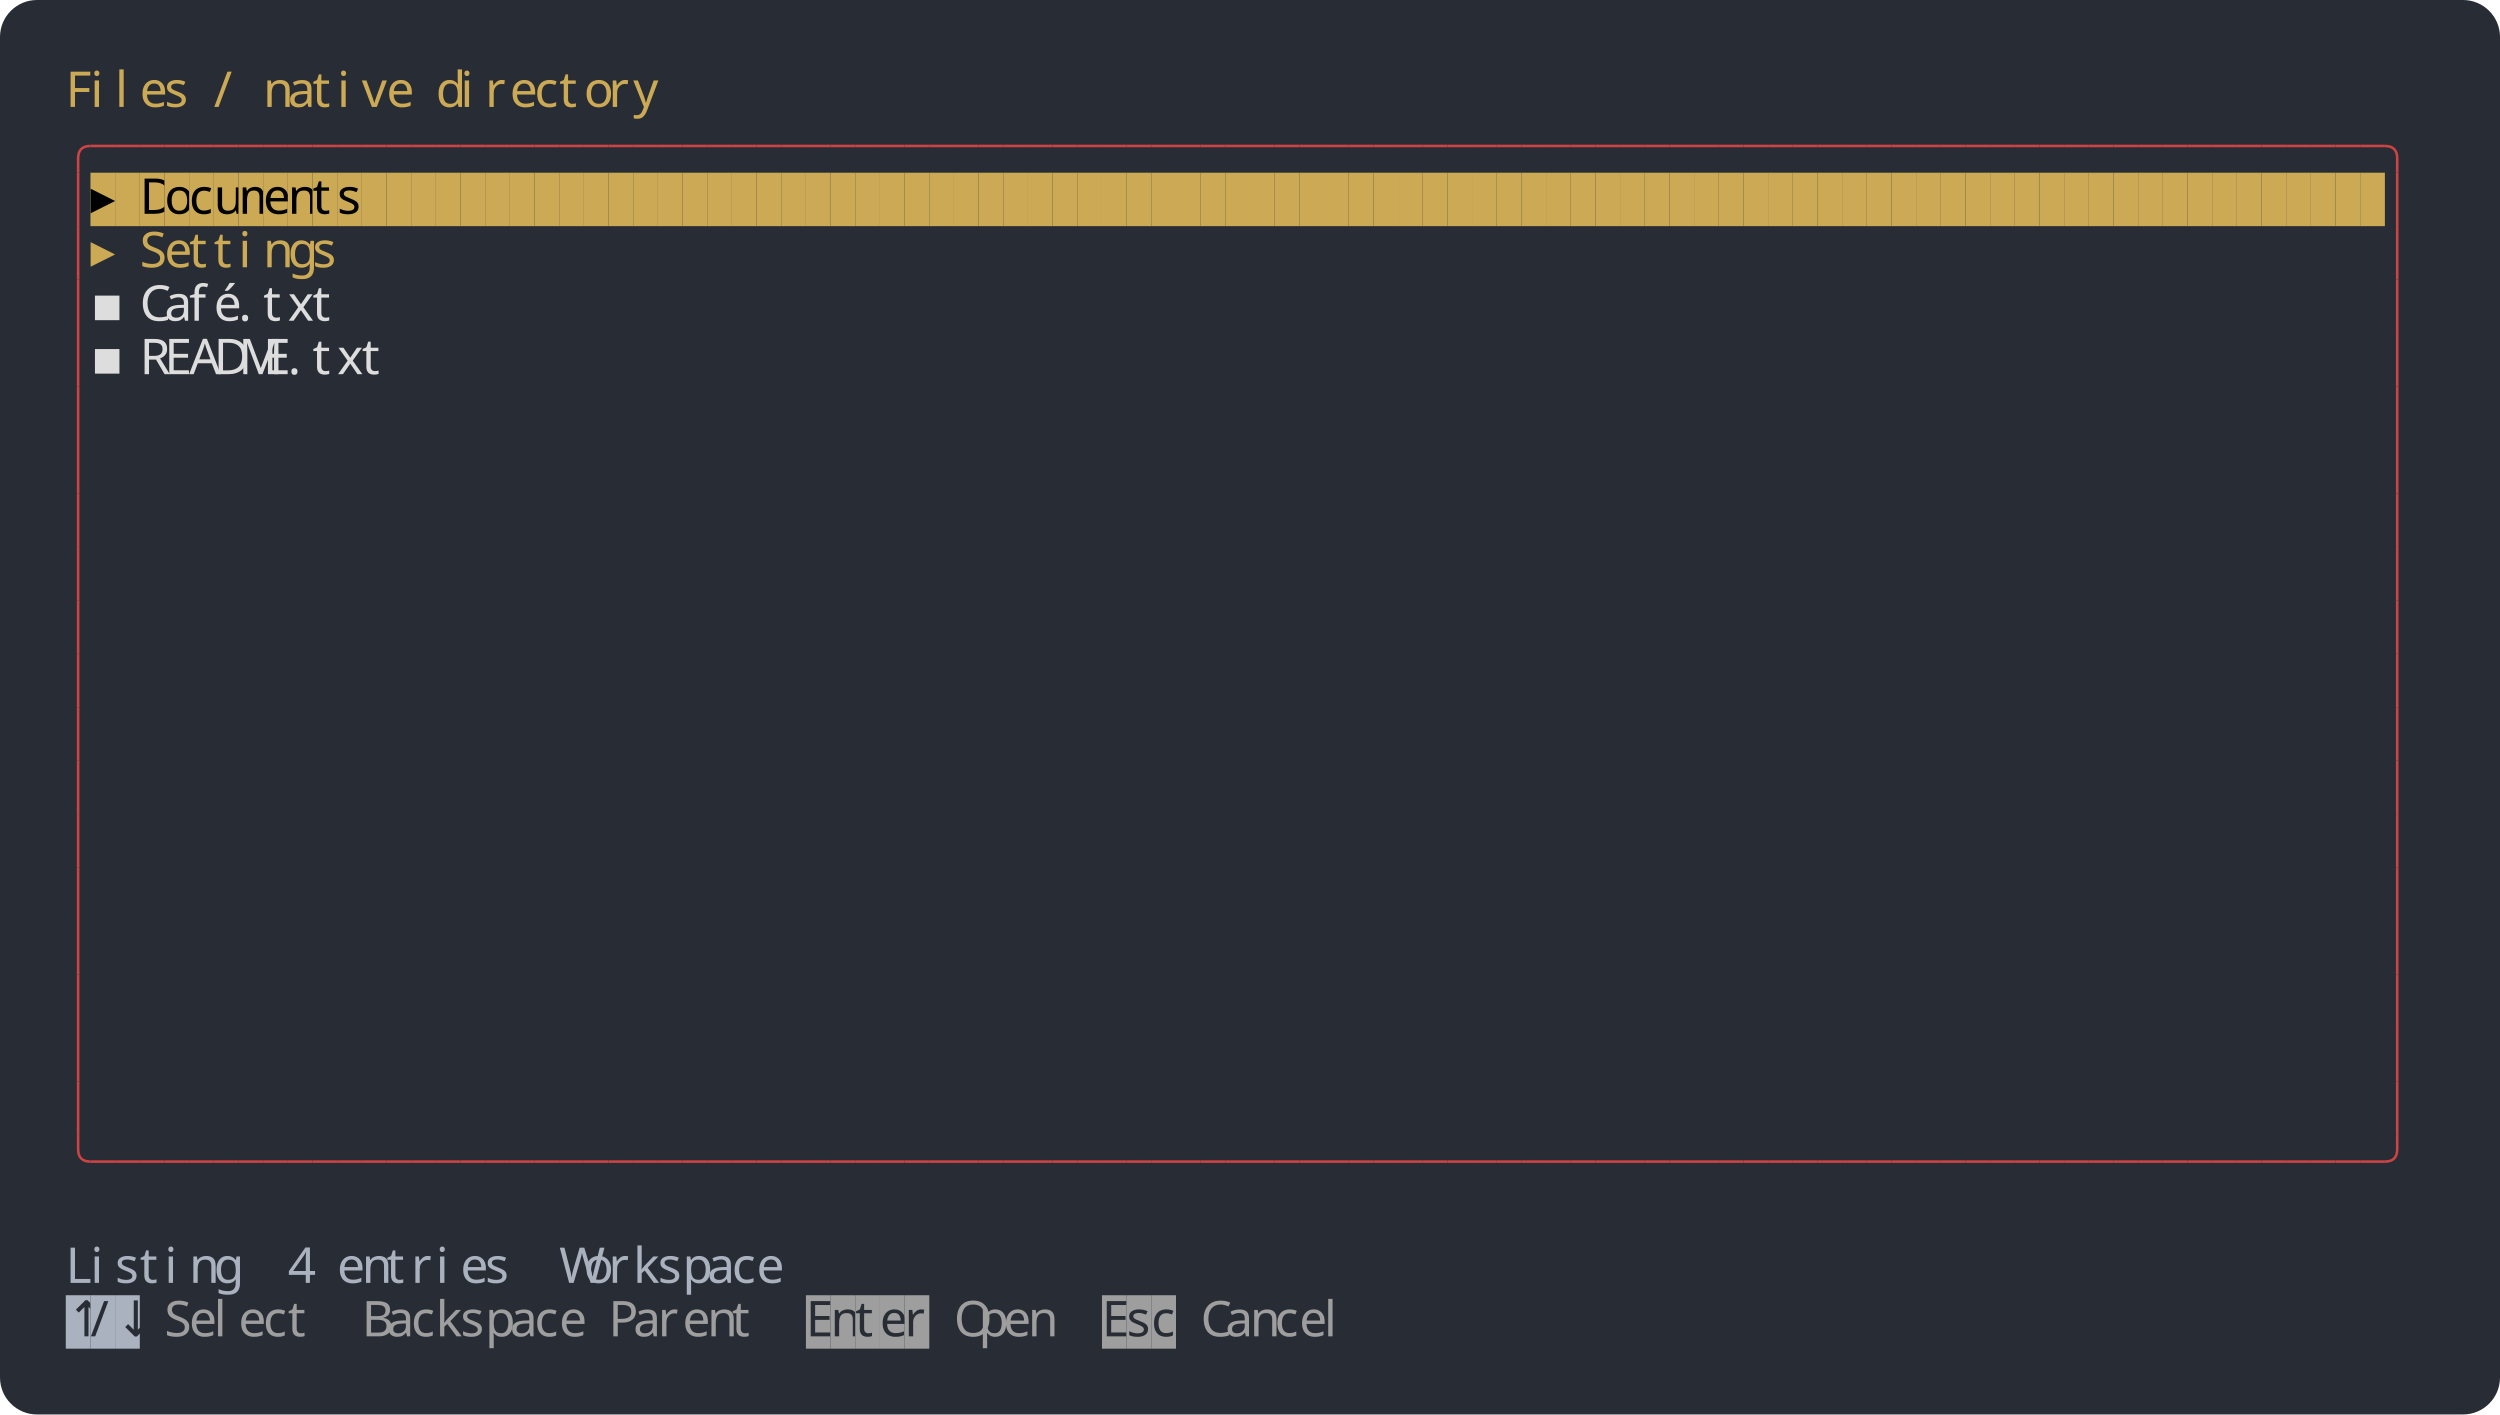
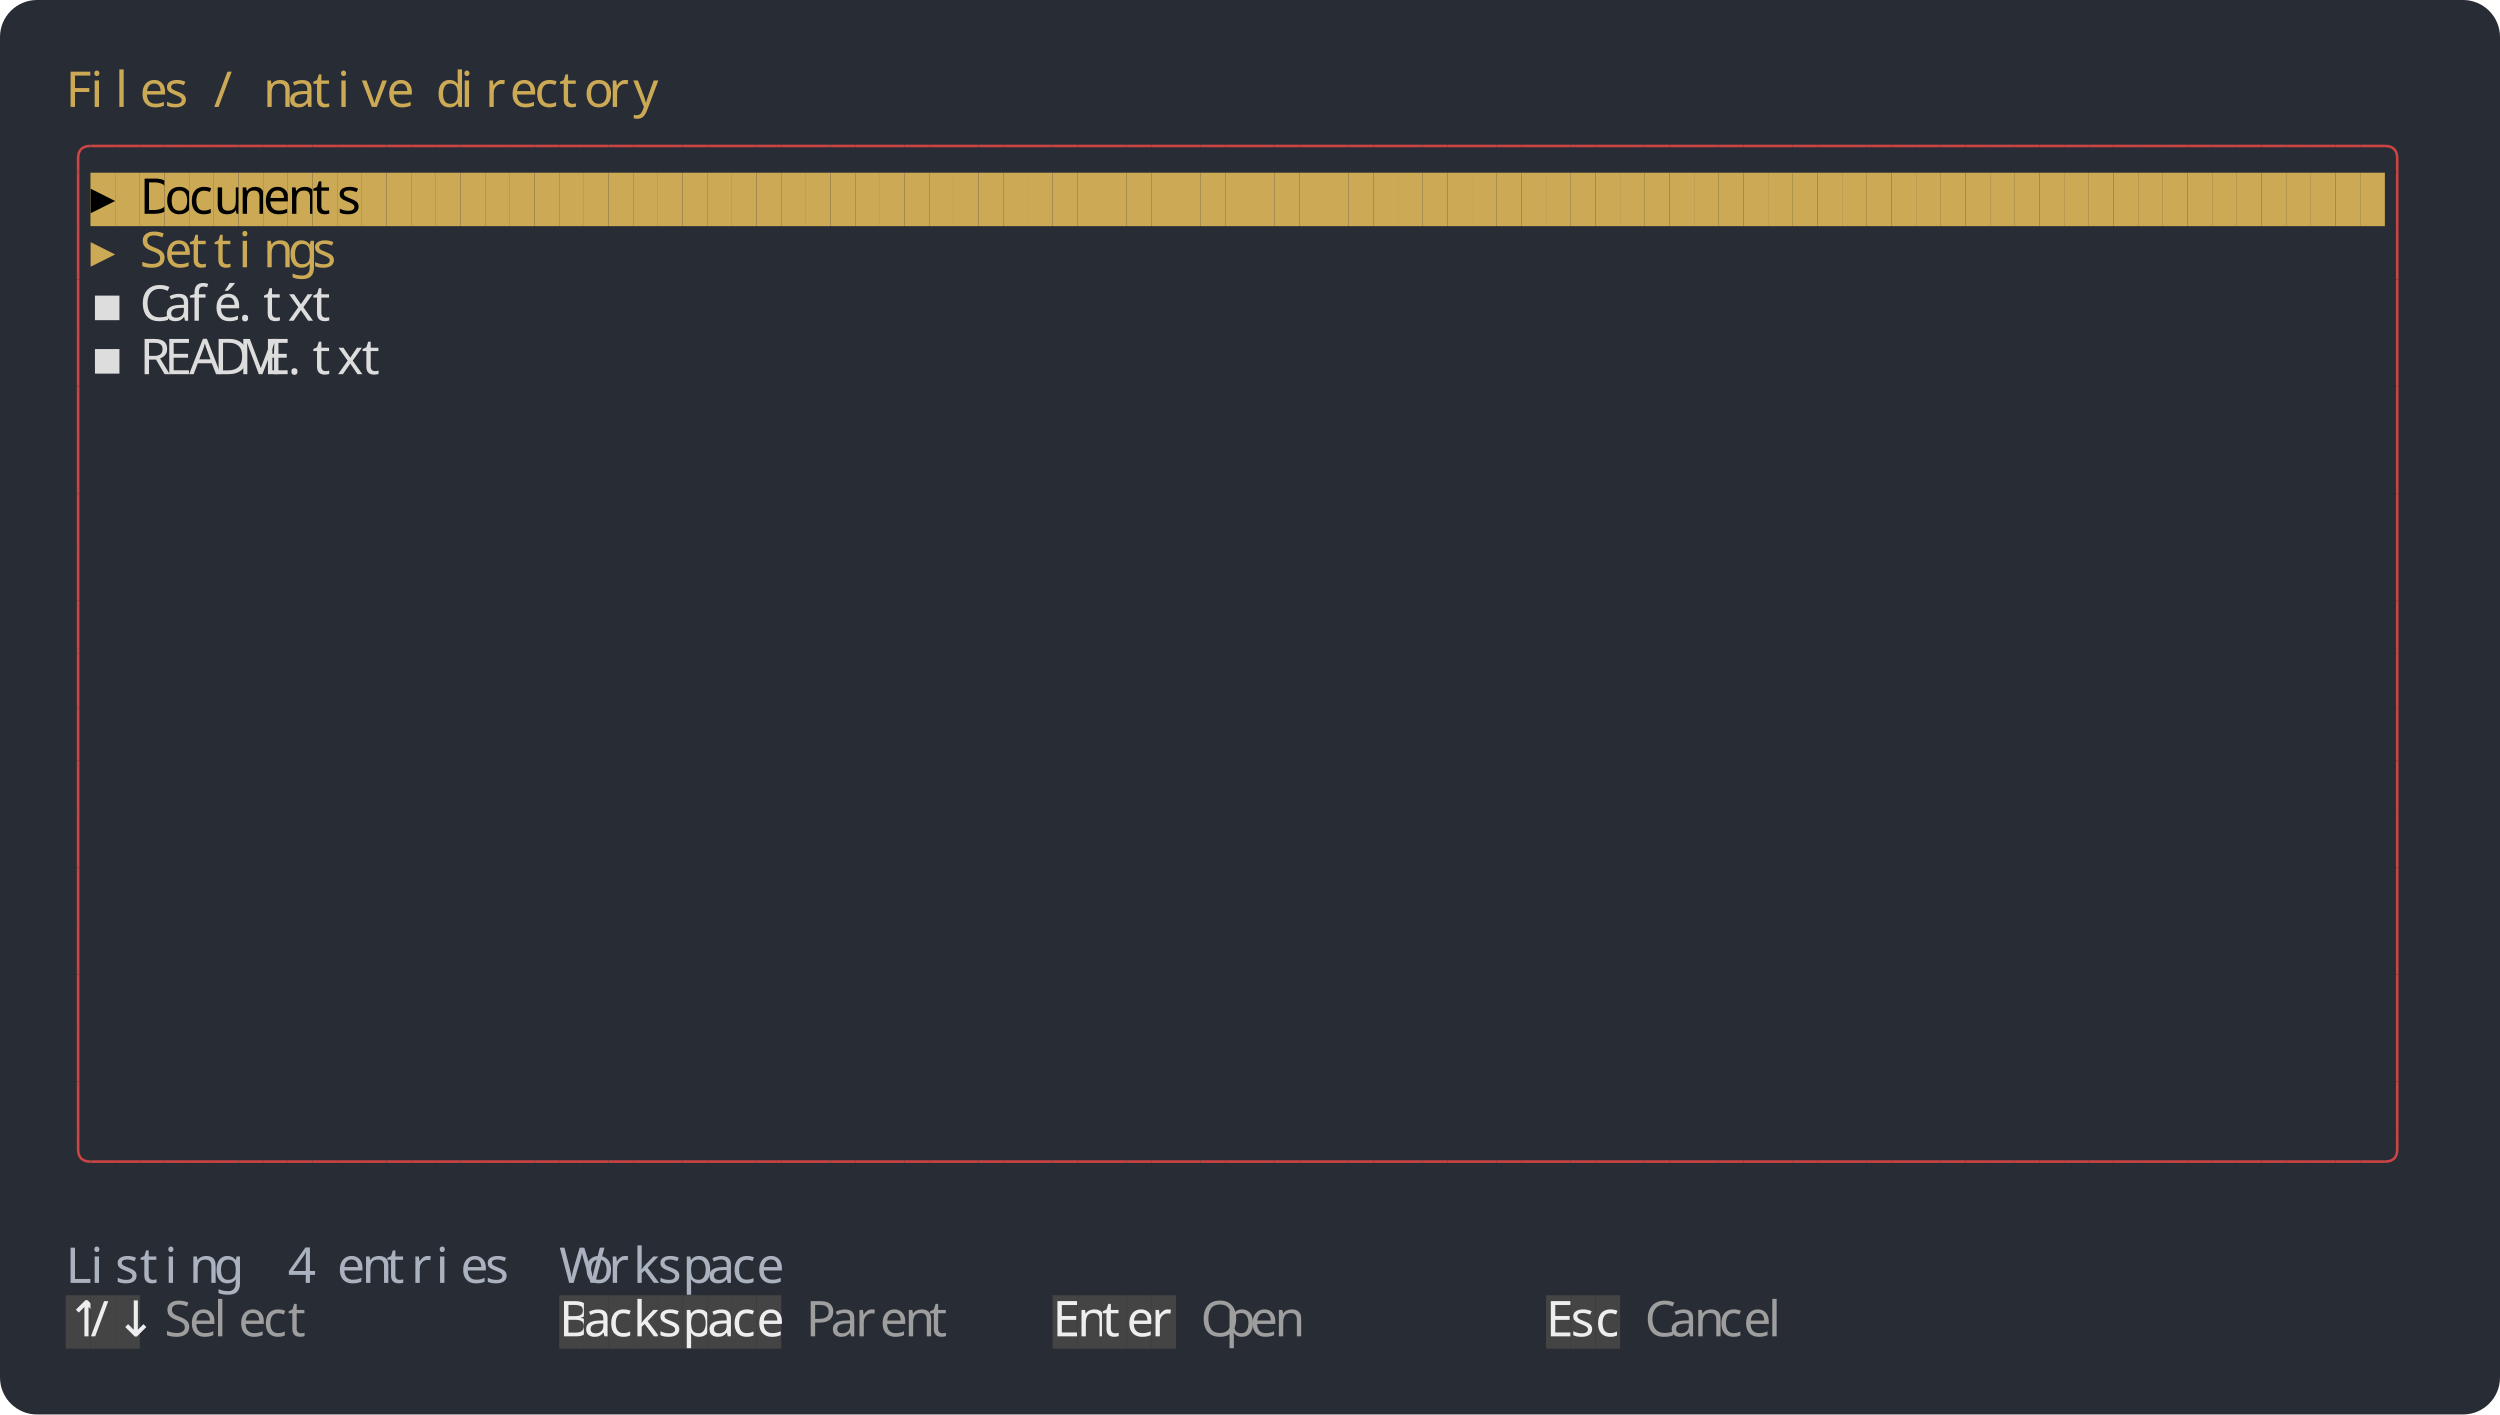
<svg xmlns="http://www.w3.org/2000/svg" width="1216" height="688" viewBox="0 0 1216 688">
  <rect width="1216" height="688" rx="18" fill="#282c34" />
  <g font-family="Agave" font-size="24">
    <text x="32" y="52" fill="#ccaa55">F</text>
    <text x="44" y="52" fill="#ccaa55">i</text>
    <text x="56" y="52" fill="#ccaa55">l</text>
    <text x="68" y="52" fill="#ccaa55">e</text>
    <text x="80" y="52" fill="#ccaa55">s</text>
    <text x="104" y="52" fill="#ccaa55">/</text>
    <text x="128" y="52" fill="#ccaa55">n</text>
    <text x="140" y="52" fill="#ccaa55">a</text>
    <text x="152" y="52" fill="#ccaa55">t</text>
    <text x="164" y="52" fill="#ccaa55">i</text>
    <text x="176" y="52" fill="#ccaa55">v</text>
    <text x="188" y="52" fill="#ccaa55">e</text>
    <text x="212" y="52" fill="#ccaa55">d</text>
    <text x="224" y="52" fill="#ccaa55">i</text>
    <text x="236" y="52" fill="#ccaa55">r</text>
    <text x="248" y="52" fill="#ccaa55">e</text>
    <text x="260" y="52" fill="#ccaa55">c</text>
    <text x="272" y="52" fill="#ccaa55">t</text>
    <text x="284" y="52" fill="#ccaa55">o</text>
    <text x="296" y="52" fill="#ccaa55">r</text>
    <text x="308" y="52" fill="#ccaa55">y</text>
    <path fill="none" stroke="#cc4444" stroke-width="1.25" d="M 38 84 v -7 q 0 -6 6 -6" />
    <path fill="none" stroke="#cc4444" stroke-width="1.25" d="M 44 71 h 12" />
    <path fill="none" stroke="#cc4444" stroke-width="1.25" d="M 56 71 h 12" />
    <path fill="none" stroke="#cc4444" stroke-width="1.25" d="M 68 71 h 12" />
    <path fill="none" stroke="#cc4444" stroke-width="1.25" d="M 80 71 h 12" />
    <path fill="none" stroke="#cc4444" stroke-width="1.25" d="M 92 71 h 12" />
    <path fill="none" stroke="#cc4444" stroke-width="1.25" d="M 104 71 h 12" />
    <path fill="none" stroke="#cc4444" stroke-width="1.25" d="M 116 71 h 12" />
    <path fill="none" stroke="#cc4444" stroke-width="1.25" d="M 128 71 h 12" />
    <path fill="none" stroke="#cc4444" stroke-width="1.25" d="M 140 71 h 12" />
    <path fill="none" stroke="#cc4444" stroke-width="1.25" d="M 152 71 h 12" />
    <path fill="none" stroke="#cc4444" stroke-width="1.25" d="M 164 71 h 12" />
    <path fill="none" stroke="#cc4444" stroke-width="1.25" d="M 176 71 h 12" />
    <path fill="none" stroke="#cc4444" stroke-width="1.25" d="M 188 71 h 12" />
    <path fill="none" stroke="#cc4444" stroke-width="1.25" d="M 200 71 h 12" />
    <path fill="none" stroke="#cc4444" stroke-width="1.25" d="M 212 71 h 12" />
    <path fill="none" stroke="#cc4444" stroke-width="1.25" d="M 224 71 h 12" />
    <path fill="none" stroke="#cc4444" stroke-width="1.25" d="M 236 71 h 12" />
    <path fill="none" stroke="#cc4444" stroke-width="1.25" d="M 248 71 h 12" />
    <path fill="none" stroke="#cc4444" stroke-width="1.25" d="M 260 71 h 12" />
    <path fill="none" stroke="#cc4444" stroke-width="1.25" d="M 272 71 h 12" />
    <path fill="none" stroke="#cc4444" stroke-width="1.25" d="M 284 71 h 12" />
    <path fill="none" stroke="#cc4444" stroke-width="1.25" d="M 296 71 h 12" />
    <path fill="none" stroke="#cc4444" stroke-width="1.25" d="M 308 71 h 12" />
    <path fill="none" stroke="#cc4444" stroke-width="1.25" d="M 320 71 h 12" />
    <path fill="none" stroke="#cc4444" stroke-width="1.25" d="M 332 71 h 12" />
    <path fill="none" stroke="#cc4444" stroke-width="1.25" d="M 344 71 h 12" />
    <path fill="none" stroke="#cc4444" stroke-width="1.25" d="M 356 71 h 12" />
    <path fill="none" stroke="#cc4444" stroke-width="1.25" d="M 368 71 h 12" />
    <path fill="none" stroke="#cc4444" stroke-width="1.25" d="M 380 71 h 12" />
    <path fill="none" stroke="#cc4444" stroke-width="1.25" d="M 392 71 h 12" />
    <path fill="none" stroke="#cc4444" stroke-width="1.25" d="M 404 71 h 12" />
    <path fill="none" stroke="#cc4444" stroke-width="1.25" d="M 416 71 h 12" />
    <path fill="none" stroke="#cc4444" stroke-width="1.25" d="M 428 71 h 12" />
    <path fill="none" stroke="#cc4444" stroke-width="1.25" d="M 440 71 h 12" />
    <path fill="none" stroke="#cc4444" stroke-width="1.25" d="M 452 71 h 12" />
    <path fill="none" stroke="#cc4444" stroke-width="1.25" d="M 464 71 h 12" />
    <path fill="none" stroke="#cc4444" stroke-width="1.25" d="M 476 71 h 12" />
    <path fill="none" stroke="#cc4444" stroke-width="1.25" d="M 488 71 h 12" />
    <path fill="none" stroke="#cc4444" stroke-width="1.25" d="M 500 71 h 12" />
    <path fill="none" stroke="#cc4444" stroke-width="1.25" d="M 512 71 h 12" />
    <path fill="none" stroke="#cc4444" stroke-width="1.25" d="M 524 71 h 12" />
    <path fill="none" stroke="#cc4444" stroke-width="1.25" d="M 536 71 h 12" />
    <path fill="none" stroke="#cc4444" stroke-width="1.25" d="M 548 71 h 12" />
    <path fill="none" stroke="#cc4444" stroke-width="1.25" d="M 560 71 h 12" />
    <path fill="none" stroke="#cc4444" stroke-width="1.25" d="M 572 71 h 12" />
    <path fill="none" stroke="#cc4444" stroke-width="1.25" d="M 584 71 h 12" />
    <path fill="none" stroke="#cc4444" stroke-width="1.25" d="M 596 71 h 12" />
    <path fill="none" stroke="#cc4444" stroke-width="1.25" d="M 608 71 h 12" />
    <path fill="none" stroke="#cc4444" stroke-width="1.25" d="M 620 71 h 12" />
    <path fill="none" stroke="#cc4444" stroke-width="1.25" d="M 632 71 h 12" />
    <path fill="none" stroke="#cc4444" stroke-width="1.25" d="M 644 71 h 12" />
    <path fill="none" stroke="#cc4444" stroke-width="1.25" d="M 656 71 h 12" />
    <path fill="none" stroke="#cc4444" stroke-width="1.25" d="M 668 71 h 12" />
    <path fill="none" stroke="#cc4444" stroke-width="1.25" d="M 680 71 h 12" />
    <path fill="none" stroke="#cc4444" stroke-width="1.25" d="M 692 71 h 12" />
    <path fill="none" stroke="#cc4444" stroke-width="1.25" d="M 704 71 h 12" />
    <path fill="none" stroke="#cc4444" stroke-width="1.25" d="M 716 71 h 12" />
    <path fill="none" stroke="#cc4444" stroke-width="1.25" d="M 728 71 h 12" />
    <path fill="none" stroke="#cc4444" stroke-width="1.25" d="M 740 71 h 12" />
    <path fill="none" stroke="#cc4444" stroke-width="1.25" d="M 752 71 h 12" />
    <path fill="none" stroke="#cc4444" stroke-width="1.25" d="M 764 71 h 12" />
    <path fill="none" stroke="#cc4444" stroke-width="1.25" d="M 776 71 h 12" />
    <path fill="none" stroke="#cc4444" stroke-width="1.25" d="M 788 71 h 12" />
    <path fill="none" stroke="#cc4444" stroke-width="1.25" d="M 800 71 h 12" />
    <path fill="none" stroke="#cc4444" stroke-width="1.25" d="M 812 71 h 12" />
    <path fill="none" stroke="#cc4444" stroke-width="1.25" d="M 824 71 h 12" />
    <path fill="none" stroke="#cc4444" stroke-width="1.25" d="M 836 71 h 12" />
    <path fill="none" stroke="#cc4444" stroke-width="1.25" d="M 848 71 h 12" />
    <path fill="none" stroke="#cc4444" stroke-width="1.25" d="M 860 71 h 12" />
    <path fill="none" stroke="#cc4444" stroke-width="1.25" d="M 872 71 h 12" />
    <path fill="none" stroke="#cc4444" stroke-width="1.25" d="M 884 71 h 12" />
    <path fill="none" stroke="#cc4444" stroke-width="1.25" d="M 896 71 h 12" />
    <path fill="none" stroke="#cc4444" stroke-width="1.25" d="M 908 71 h 12" />
    <path fill="none" stroke="#cc4444" stroke-width="1.25" d="M 920 71 h 12" />
    <path fill="none" stroke="#cc4444" stroke-width="1.25" d="M 932 71 h 12" />
    <path fill="none" stroke="#cc4444" stroke-width="1.25" d="M 944 71 h 12" />
    <path fill="none" stroke="#cc4444" stroke-width="1.25" d="M 956 71 h 12" />
    <path fill="none" stroke="#cc4444" stroke-width="1.25" d="M 968 71 h 12" />
    <path fill="none" stroke="#cc4444" stroke-width="1.25" d="M 980 71 h 12" />
    <path fill="none" stroke="#cc4444" stroke-width="1.25" d="M 992 71 h 12" />
    <path fill="none" stroke="#cc4444" stroke-width="1.25" d="M 1004 71 h 12" />
    <path fill="none" stroke="#cc4444" stroke-width="1.25" d="M 1016 71 h 12" />
    <path fill="none" stroke="#cc4444" stroke-width="1.25" d="M 1028 71 h 12" />
    <path fill="none" stroke="#cc4444" stroke-width="1.25" d="M 1040 71 h 12" />
    <path fill="none" stroke="#cc4444" stroke-width="1.25" d="M 1052 71 h 12" />
    <path fill="none" stroke="#cc4444" stroke-width="1.25" d="M 1064 71 h 12" />
    <path fill="none" stroke="#cc4444" stroke-width="1.25" d="M 1076 71 h 12" />
    <path fill="none" stroke="#cc4444" stroke-width="1.25" d="M 1088 71 h 12" />
    <path fill="none" stroke="#cc4444" stroke-width="1.25" d="M 1100 71 h 12" />
    <path fill="none" stroke="#cc4444" stroke-width="1.25" d="M 1112 71 h 12" />
    <path fill="none" stroke="#cc4444" stroke-width="1.25" d="M 1124 71 h 12" />
    <path fill="none" stroke="#cc4444" stroke-width="1.25" d="M 1136 71 h 12" />
    <path fill="none" stroke="#cc4444" stroke-width="1.25" d="M 1148 71 h 12" />
    <path fill="none" stroke="#cc4444" stroke-width="1.25" d="M 1160 71 q 6 0 6 6 v 7" />
    <path fill="none" stroke="#cc4444" stroke-width="1.25" d="M 38 84 v 26" />
    <rect x="44" y="84" width="12" height="26" fill="#ccaa55" />
    <text x="44" y="104" fill="#000000">▸</text>
    <rect x="56" y="84" width="12" height="26" fill="#ccaa55" />
    <rect x="68" y="84" width="12" height="26" fill="#ccaa55" />
    <text x="68" y="104" fill="#000000">D</text>
    <rect x="80" y="84" width="12" height="26" fill="#ccaa55" />
    <text x="80" y="104" fill="#000000">o</text>
    <rect x="92" y="84" width="12" height="26" fill="#ccaa55" />
    <text x="92" y="104" fill="#000000">c</text>
    <rect x="104" y="84" width="12" height="26" fill="#ccaa55" />
    <text x="104" y="104" fill="#000000">u</text>
    <rect x="116" y="84" width="12" height="26" fill="#ccaa55" />
    <text x="116" y="104" fill="#000000">m</text>
    <rect x="128" y="84" width="12" height="26" fill="#ccaa55" />
    <text x="128" y="104" fill="#000000">e</text>
    <rect x="140" y="84" width="12" height="26" fill="#ccaa55" />
    <text x="140" y="104" fill="#000000">n</text>
    <rect x="152" y="84" width="12" height="26" fill="#ccaa55" />
    <text x="152" y="104" fill="#000000">t</text>
    <rect x="164" y="84" width="12" height="26" fill="#ccaa55" />
    <text x="164" y="104" fill="#000000">s</text>
    <rect x="176" y="84" width="12" height="26" fill="#ccaa55" />
    <rect x="188" y="84" width="12" height="26" fill="#ccaa55" />
    <rect x="200" y="84" width="12" height="26" fill="#ccaa55" />
    <rect x="212" y="84" width="12" height="26" fill="#ccaa55" />
    <rect x="224" y="84" width="12" height="26" fill="#ccaa55" />
    <rect x="236" y="84" width="12" height="26" fill="#ccaa55" />
    <rect x="248" y="84" width="12" height="26" fill="#ccaa55" />
    <rect x="260" y="84" width="12" height="26" fill="#ccaa55" />
    <rect x="272" y="84" width="12" height="26" fill="#ccaa55" />
    <rect x="284" y="84" width="12" height="26" fill="#ccaa55" />
    <rect x="296" y="84" width="12" height="26" fill="#ccaa55" />
    <rect x="308" y="84" width="12" height="26" fill="#ccaa55" />
    <rect x="320" y="84" width="12" height="26" fill="#ccaa55" />
    <rect x="332" y="84" width="12" height="26" fill="#ccaa55" />
    <rect x="344" y="84" width="12" height="26" fill="#ccaa55" />
    <rect x="356" y="84" width="12" height="26" fill="#ccaa55" />
    <rect x="368" y="84" width="12" height="26" fill="#ccaa55" />
    <rect x="380" y="84" width="12" height="26" fill="#ccaa55" />
    <rect x="392" y="84" width="12" height="26" fill="#ccaa55" />
    <rect x="404" y="84" width="12" height="26" fill="#ccaa55" />
    <rect x="416" y="84" width="12" height="26" fill="#ccaa55" />
    <rect x="428" y="84" width="12" height="26" fill="#ccaa55" />
    <rect x="440" y="84" width="12" height="26" fill="#ccaa55" />
    <rect x="452" y="84" width="12" height="26" fill="#ccaa55" />
    <rect x="464" y="84" width="12" height="26" fill="#ccaa55" />
    <rect x="476" y="84" width="12" height="26" fill="#ccaa55" />
    <rect x="488" y="84" width="12" height="26" fill="#ccaa55" />
    <rect x="500" y="84" width="12" height="26" fill="#ccaa55" />
    <rect x="512" y="84" width="12" height="26" fill="#ccaa55" />
    <rect x="524" y="84" width="12" height="26" fill="#ccaa55" />
    <rect x="536" y="84" width="12" height="26" fill="#ccaa55" />
    <rect x="548" y="84" width="12" height="26" fill="#ccaa55" />
    <rect x="560" y="84" width="12" height="26" fill="#ccaa55" />
    <rect x="572" y="84" width="12" height="26" fill="#ccaa55" />
    <rect x="584" y="84" width="12" height="26" fill="#ccaa55" />
    <rect x="596" y="84" width="12" height="26" fill="#ccaa55" />
    <rect x="608" y="84" width="12" height="26" fill="#ccaa55" />
    <rect x="620" y="84" width="12" height="26" fill="#ccaa55" />
    <rect x="632" y="84" width="12" height="26" fill="#ccaa55" />
    <rect x="644" y="84" width="12" height="26" fill="#ccaa55" />
    <rect x="656" y="84" width="12" height="26" fill="#ccaa55" />
    <rect x="668" y="84" width="12" height="26" fill="#ccaa55" />
    <rect x="680" y="84" width="12" height="26" fill="#ccaa55" />
    <rect x="692" y="84" width="12" height="26" fill="#ccaa55" />
    <rect x="704" y="84" width="12" height="26" fill="#ccaa55" />
    <rect x="716" y="84" width="12" height="26" fill="#ccaa55" />
    <rect x="728" y="84" width="12" height="26" fill="#ccaa55" />
    <rect x="740" y="84" width="12" height="26" fill="#ccaa55" />
    <rect x="752" y="84" width="12" height="26" fill="#ccaa55" />
    <rect x="764" y="84" width="12" height="26" fill="#ccaa55" />
    <rect x="776" y="84" width="12" height="26" fill="#ccaa55" />
    <rect x="788" y="84" width="12" height="26" fill="#ccaa55" />
    <rect x="800" y="84" width="12" height="26" fill="#ccaa55" />
    <rect x="812" y="84" width="12" height="26" fill="#ccaa55" />
    <rect x="824" y="84" width="12" height="26" fill="#ccaa55" />
    <rect x="836" y="84" width="12" height="26" fill="#ccaa55" />
    <rect x="848" y="84" width="12" height="26" fill="#ccaa55" />
    <rect x="860" y="84" width="12" height="26" fill="#ccaa55" />
    <rect x="872" y="84" width="12" height="26" fill="#ccaa55" />
    <rect x="884" y="84" width="12" height="26" fill="#ccaa55" />
    <rect x="896" y="84" width="12" height="26" fill="#ccaa55" />
    <rect x="908" y="84" width="12" height="26" fill="#ccaa55" />
    <rect x="920" y="84" width="12" height="26" fill="#ccaa55" />
    <rect x="932" y="84" width="12" height="26" fill="#ccaa55" />
    <rect x="944" y="84" width="12" height="26" fill="#ccaa55" />
    <rect x="956" y="84" width="12" height="26" fill="#ccaa55" />
    <rect x="968" y="84" width="12" height="26" fill="#ccaa55" />
    <rect x="980" y="84" width="12" height="26" fill="#ccaa55" />
    <rect x="992" y="84" width="12" height="26" fill="#ccaa55" />
    <rect x="1004" y="84" width="12" height="26" fill="#ccaa55" />
    <rect x="1016" y="84" width="12" height="26" fill="#ccaa55" />
    <rect x="1028" y="84" width="12" height="26" fill="#ccaa55" />
    <rect x="1040" y="84" width="12" height="26" fill="#ccaa55" />
    <rect x="1052" y="84" width="12" height="26" fill="#ccaa55" />
    <rect x="1064" y="84" width="12" height="26" fill="#ccaa55" />
    <rect x="1076" y="84" width="12" height="26" fill="#ccaa55" />
    <rect x="1088" y="84" width="12" height="26" fill="#ccaa55" />
    <rect x="1100" y="84" width="12" height="26" fill="#ccaa55" />
    <rect x="1112" y="84" width="12" height="26" fill="#ccaa55" />
    <rect x="1124" y="84" width="12" height="26" fill="#ccaa55" />
    <rect x="1136" y="84" width="12" height="26" fill="#ccaa55" />
    <rect x="1148" y="84" width="12" height="26" fill="#ccaa55" />
    <path fill="none" stroke="#cc4444" stroke-width="1.25" d="M 1166 84 v 26" />
    <path fill="none" stroke="#cc4444" stroke-width="1.25" d="M 38 110 v 26" />
    <text x="44" y="130" fill="#ccaa55">▸</text>
    <text x="68" y="130" fill="#ccaa55">S</text>
    <text x="80" y="130" fill="#ccaa55">e</text>
    <text x="92" y="130" fill="#ccaa55">t</text>
    <text x="104" y="130" fill="#ccaa55">t</text>
    <text x="116" y="130" fill="#ccaa55">i</text>
    <text x="128" y="130" fill="#ccaa55">n</text>
    <text x="140" y="130" fill="#ccaa55">g</text>
    <text x="152" y="130" fill="#ccaa55">s</text>
    <path fill="none" stroke="#cc4444" stroke-width="1.25" d="M 1166 110 v 26" />
    <path fill="none" stroke="#cc4444" stroke-width="1.25" d="M 38 136 v 26" />
    <text x="44" y="156" fill="#dddddd">▪</text>
    <text x="68" y="156" fill="#dddddd">C</text>
    <text x="80" y="156" fill="#dddddd">a</text>
    <text x="92" y="156" fill="#dddddd">f</text>
    <text x="104" y="156" fill="#dddddd">é</text>
    <text x="116" y="156" fill="#dddddd">.</text>
    <text x="128" y="156" fill="#dddddd">t</text>
    <text x="140" y="156" fill="#dddddd">x</text>
    <text x="152" y="156" fill="#dddddd">t</text>
    <path fill="none" stroke="#cc4444" stroke-width="1.25" d="M 1166 136 v 26" />
    <path fill="none" stroke="#cc4444" stroke-width="1.25" d="M 38 162 v 26" />
    <text x="44" y="182" fill="#dddddd">▪</text>
    <text x="68" y="182" fill="#dddddd">R</text>
    <text x="80" y="182" fill="#dddddd">E</text>
    <text x="92" y="182" fill="#dddddd">A</text>
    <text x="104" y="182" fill="#dddddd">D</text>
    <text x="116" y="182" fill="#dddddd">M</text>
    <text x="128" y="182" fill="#dddddd">E</text>
    <text x="140" y="182" fill="#dddddd">.</text>
    <text x="152" y="182" fill="#dddddd">t</text>
    <text x="164" y="182" fill="#dddddd">x</text>
    <text x="176" y="182" fill="#dddddd">t</text>
    <path fill="none" stroke="#cc4444" stroke-width="1.25" d="M 1166 162 v 26" />
    <path fill="none" stroke="#cc4444" stroke-width="1.25" d="M 38 188 v 26" />
    <path fill="none" stroke="#cc4444" stroke-width="1.25" d="M 1166 188 v 26" />
    <path fill="none" stroke="#cc4444" stroke-width="1.25" d="M 38 214 v 26" />
    <path fill="none" stroke="#cc4444" stroke-width="1.25" d="M 1166 214 v 26" />
    <path fill="none" stroke="#cc4444" stroke-width="1.25" d="M 38 240 v 26" />
    <path fill="none" stroke="#cc4444" stroke-width="1.25" d="M 1166 240 v 26" />
    <path fill="none" stroke="#cc4444" stroke-width="1.25" d="M 38 266 v 26" />
    <path fill="none" stroke="#cc4444" stroke-width="1.25" d="M 1166 266 v 26" />
    <path fill="none" stroke="#cc4444" stroke-width="1.25" d="M 38 292 v 26" />
    <path fill="none" stroke="#cc4444" stroke-width="1.25" d="M 1166 292 v 26" />
    <path fill="none" stroke="#cc4444" stroke-width="1.25" d="M 38 318 v 26" />
    <path fill="none" stroke="#cc4444" stroke-width="1.25" d="M 1166 318 v 26" />
    <path fill="none" stroke="#cc4444" stroke-width="1.25" d="M 38 344 v 26" />
    <path fill="none" stroke="#cc4444" stroke-width="1.25" d="M 1166 344 v 26" />
    <path fill="none" stroke="#cc4444" stroke-width="1.25" d="M 38 370 v 26" />
    <path fill="none" stroke="#cc4444" stroke-width="1.25" d="M 1166 370 v 26" />
    <path fill="none" stroke="#cc4444" stroke-width="1.25" d="M 38 396 v 26" />
    <path fill="none" stroke="#cc4444" stroke-width="1.25" d="M 1166 396 v 26" />
    <path fill="none" stroke="#cc4444" stroke-width="1.25" d="M 38 422 v 26" />
    <path fill="none" stroke="#cc4444" stroke-width="1.25" d="M 1166 422 v 26" />
    <path fill="none" stroke="#cc4444" stroke-width="1.25" d="M 38 448 v 26" />
    <path fill="none" stroke="#cc4444" stroke-width="1.25" d="M 1166 448 v 26" />
    <path fill="none" stroke="#cc4444" stroke-width="1.25" d="M 38 474 v 26" />
    <path fill="none" stroke="#cc4444" stroke-width="1.25" d="M 1166 474 v 26" />
    <path fill="none" stroke="#cc4444" stroke-width="1.25" d="M 38 500 v 26" />
    <path fill="none" stroke="#cc4444" stroke-width="1.25" d="M 1166 500 v 26" />
    <path fill="none" stroke="#cc4444" stroke-width="1.25" d="M 38 526 v 26" />
    <path fill="none" stroke="#cc4444" stroke-width="1.25" d="M 1166 526 v 26" />
    <path fill="none" stroke="#cc4444" stroke-width="1.25" d="M 38 552 v 7 q 0 6 6 6" />
    <path fill="none" stroke="#cc4444" stroke-width="1.25" d="M 44 565 h 12" />
    <path fill="none" stroke="#cc4444" stroke-width="1.25" d="M 56 565 h 12" />
    <path fill="none" stroke="#cc4444" stroke-width="1.25" d="M 68 565 h 12" />
    <path fill="none" stroke="#cc4444" stroke-width="1.25" d="M 80 565 h 12" />
    <path fill="none" stroke="#cc4444" stroke-width="1.25" d="M 92 565 h 12" />
    <path fill="none" stroke="#cc4444" stroke-width="1.25" d="M 104 565 h 12" />
    <path fill="none" stroke="#cc4444" stroke-width="1.25" d="M 116 565 h 12" />
    <path fill="none" stroke="#cc4444" stroke-width="1.25" d="M 128 565 h 12" />
    <path fill="none" stroke="#cc4444" stroke-width="1.25" d="M 140 565 h 12" />
    <path fill="none" stroke="#cc4444" stroke-width="1.25" d="M 152 565 h 12" />
    <path fill="none" stroke="#cc4444" stroke-width="1.25" d="M 164 565 h 12" />
    <path fill="none" stroke="#cc4444" stroke-width="1.25" d="M 176 565 h 12" />
    <path fill="none" stroke="#cc4444" stroke-width="1.25" d="M 188 565 h 12" />
    <path fill="none" stroke="#cc4444" stroke-width="1.25" d="M 200 565 h 12" />
    <path fill="none" stroke="#cc4444" stroke-width="1.25" d="M 212 565 h 12" />
    <path fill="none" stroke="#cc4444" stroke-width="1.25" d="M 224 565 h 12" />
    <path fill="none" stroke="#cc4444" stroke-width="1.25" d="M 236 565 h 12" />
    <path fill="none" stroke="#cc4444" stroke-width="1.25" d="M 248 565 h 12" />
    <path fill="none" stroke="#cc4444" stroke-width="1.25" d="M 260 565 h 12" />
    <path fill="none" stroke="#cc4444" stroke-width="1.25" d="M 272 565 h 12" />
    <path fill="none" stroke="#cc4444" stroke-width="1.25" d="M 284 565 h 12" />
    <path fill="none" stroke="#cc4444" stroke-width="1.25" d="M 296 565 h 12" />
    <path fill="none" stroke="#cc4444" stroke-width="1.25" d="M 308 565 h 12" />
    <path fill="none" stroke="#cc4444" stroke-width="1.25" d="M 320 565 h 12" />
    <path fill="none" stroke="#cc4444" stroke-width="1.25" d="M 332 565 h 12" />
    <path fill="none" stroke="#cc4444" stroke-width="1.25" d="M 344 565 h 12" />
    <path fill="none" stroke="#cc4444" stroke-width="1.25" d="M 356 565 h 12" />
    <path fill="none" stroke="#cc4444" stroke-width="1.25" d="M 368 565 h 12" />
    <path fill="none" stroke="#cc4444" stroke-width="1.25" d="M 380 565 h 12" />
    <path fill="none" stroke="#cc4444" stroke-width="1.25" d="M 392 565 h 12" />
    <path fill="none" stroke="#cc4444" stroke-width="1.25" d="M 404 565 h 12" />
    <path fill="none" stroke="#cc4444" stroke-width="1.25" d="M 416 565 h 12" />
    <path fill="none" stroke="#cc4444" stroke-width="1.25" d="M 428 565 h 12" />
    <path fill="none" stroke="#cc4444" stroke-width="1.25" d="M 440 565 h 12" />
    <path fill="none" stroke="#cc4444" stroke-width="1.25" d="M 452 565 h 12" />
    <path fill="none" stroke="#cc4444" stroke-width="1.25" d="M 464 565 h 12" />
    <path fill="none" stroke="#cc4444" stroke-width="1.25" d="M 476 565 h 12" />
    <path fill="none" stroke="#cc4444" stroke-width="1.25" d="M 488 565 h 12" />
    <path fill="none" stroke="#cc4444" stroke-width="1.25" d="M 500 565 h 12" />
    <path fill="none" stroke="#cc4444" stroke-width="1.25" d="M 512 565 h 12" />
    <path fill="none" stroke="#cc4444" stroke-width="1.25" d="M 524 565 h 12" />
    <path fill="none" stroke="#cc4444" stroke-width="1.25" d="M 536 565 h 12" />
    <path fill="none" stroke="#cc4444" stroke-width="1.25" d="M 548 565 h 12" />
    <path fill="none" stroke="#cc4444" stroke-width="1.25" d="M 560 565 h 12" />
    <path fill="none" stroke="#cc4444" stroke-width="1.25" d="M 572 565 h 12" />
    <path fill="none" stroke="#cc4444" stroke-width="1.25" d="M 584 565 h 12" />
    <path fill="none" stroke="#cc4444" stroke-width="1.25" d="M 596 565 h 12" />
    <path fill="none" stroke="#cc4444" stroke-width="1.25" d="M 608 565 h 12" />
    <path fill="none" stroke="#cc4444" stroke-width="1.25" d="M 620 565 h 12" />
    <path fill="none" stroke="#cc4444" stroke-width="1.25" d="M 632 565 h 12" />
    <path fill="none" stroke="#cc4444" stroke-width="1.25" d="M 644 565 h 12" />
    <path fill="none" stroke="#cc4444" stroke-width="1.25" d="M 656 565 h 12" />
    <path fill="none" stroke="#cc4444" stroke-width="1.25" d="M 668 565 h 12" />
    <path fill="none" stroke="#cc4444" stroke-width="1.25" d="M 680 565 h 12" />
    <path fill="none" stroke="#cc4444" stroke-width="1.25" d="M 692 565 h 12" />
    <path fill="none" stroke="#cc4444" stroke-width="1.25" d="M 704 565 h 12" />
    <path fill="none" stroke="#cc4444" stroke-width="1.25" d="M 716 565 h 12" />
    <path fill="none" stroke="#cc4444" stroke-width="1.25" d="M 728 565 h 12" />
    <path fill="none" stroke="#cc4444" stroke-width="1.25" d="M 740 565 h 12" />
    <path fill="none" stroke="#cc4444" stroke-width="1.25" d="M 752 565 h 12" />
    <path fill="none" stroke="#cc4444" stroke-width="1.25" d="M 764 565 h 12" />
    <path fill="none" stroke="#cc4444" stroke-width="1.25" d="M 776 565 h 12" />
    <path fill="none" stroke="#cc4444" stroke-width="1.25" d="M 788 565 h 12" />
    <path fill="none" stroke="#cc4444" stroke-width="1.25" d="M 800 565 h 12" />
    <path fill="none" stroke="#cc4444" stroke-width="1.25" d="M 812 565 h 12" />
    <path fill="none" stroke="#cc4444" stroke-width="1.25" d="M 824 565 h 12" />
    <path fill="none" stroke="#cc4444" stroke-width="1.25" d="M 836 565 h 12" />
    <path fill="none" stroke="#cc4444" stroke-width="1.25" d="M 848 565 h 12" />
    <path fill="none" stroke="#cc4444" stroke-width="1.25" d="M 860 565 h 12" />
    <path fill="none" stroke="#cc4444" stroke-width="1.25" d="M 872 565 h 12" />
    <path fill="none" stroke="#cc4444" stroke-width="1.25" d="M 884 565 h 12" />
    <path fill="none" stroke="#cc4444" stroke-width="1.25" d="M 896 565 h 12" />
    <path fill="none" stroke="#cc4444" stroke-width="1.25" d="M 908 565 h 12" />
    <path fill="none" stroke="#cc4444" stroke-width="1.25" d="M 920 565 h 12" />
    <path fill="none" stroke="#cc4444" stroke-width="1.25" d="M 932 565 h 12" />
    <path fill="none" stroke="#cc4444" stroke-width="1.25" d="M 944 565 h 12" />
    <path fill="none" stroke="#cc4444" stroke-width="1.25" d="M 956 565 h 12" />
    <path fill="none" stroke="#cc4444" stroke-width="1.25" d="M 968 565 h 12" />
    <path fill="none" stroke="#cc4444" stroke-width="1.25" d="M 980 565 h 12" />
    <path fill="none" stroke="#cc4444" stroke-width="1.25" d="M 992 565 h 12" />
    <path fill="none" stroke="#cc4444" stroke-width="1.25" d="M 1004 565 h 12" />
    <path fill="none" stroke="#cc4444" stroke-width="1.25" d="M 1016 565 h 12" />
    <path fill="none" stroke="#cc4444" stroke-width="1.25" d="M 1028 565 h 12" />
    <path fill="none" stroke="#cc4444" stroke-width="1.25" d="M 1040 565 h 12" />
    <path fill="none" stroke="#cc4444" stroke-width="1.25" d="M 1052 565 h 12" />
    <path fill="none" stroke="#cc4444" stroke-width="1.25" d="M 1064 565 h 12" />
    <path fill="none" stroke="#cc4444" stroke-width="1.25" d="M 1076 565 h 12" />
    <path fill="none" stroke="#cc4444" stroke-width="1.25" d="M 1088 565 h 12" />
    <path fill="none" stroke="#cc4444" stroke-width="1.25" d="M 1100 565 h 12" />
    <path fill="none" stroke="#cc4444" stroke-width="1.25" d="M 1112 565 h 12" />
    <path fill="none" stroke="#cc4444" stroke-width="1.25" d="M 1124 565 h 12" />
    <path fill="none" stroke="#cc4444" stroke-width="1.25" d="M 1136 565 h 12" />
    <path fill="none" stroke="#cc4444" stroke-width="1.25" d="M 1148 565 h 12" />
    <path fill="none" stroke="#cc4444" stroke-width="1.25" d="M 1166 552 v 7 q 0 6 -6 6" />
    <text x="32" y="624" fill="#abb2bf">L</text>
    <text x="44" y="624" fill="#abb2bf">i</text>
    <text x="56" y="624" fill="#abb2bf">s</text>
    <text x="68" y="624" fill="#abb2bf">t</text>
    <text x="80" y="624" fill="#abb2bf">i</text>
    <text x="92" y="624" fill="#abb2bf">n</text>
    <text x="104" y="624" fill="#abb2bf">g</text>
    <text x="140" y="624" fill="#abb2bf">4</text>
    <text x="164" y="624" fill="#abb2bf">e</text>
    <text x="176" y="624" fill="#abb2bf">n</text>
    <text x="188" y="624" fill="#abb2bf">t</text>
    <text x="200" y="624" fill="#abb2bf">r</text>
    <text x="212" y="624" fill="#abb2bf">i</text>
    <text x="224" y="624" fill="#abb2bf">e</text>
    <text x="236" y="624" fill="#abb2bf">s</text>
    <text x="272" y="624" fill="#abb2bf">W</text>
    <text x="284" y="624" fill="#abb2bf">o</text>
    <text x="296" y="624" fill="#abb2bf">r</text>
    <text x="308" y="624" fill="#abb2bf">k</text>
    <text x="320" y="624" fill="#abb2bf">s</text>
    <text x="332" y="624" fill="#abb2bf">p</text>
    <text x="344" y="624" fill="#abb2bf">a</text>
    <text x="356" y="624" fill="#abb2bf">c</text>
    <text x="368" y="624" fill="#abb2bf">e</text>
-     <rect x="32" y="630" width="12" height="26" fill="#abb2bf" />
-     <text x="32" y="650" fill="#282c34">↑</text>
-     <rect x="44" y="630" width="12" height="26" fill="#abb2bf" />
-     <text x="44" y="650" fill="#282c34">/</text>
-     <rect x="56" y="630" width="12" height="26" fill="#abb2bf" />
-     <text x="56" y="650" fill="#282c34">↓</text>
+     <rect x="32" y="630" width="12" height="26" fill="#444444" />
+     <text x="32" y="650" fill="#eeeeee">↑</text>
+     <rect x="44" y="630" width="12" height="26" fill="#444444" />
+     <text x="44" y="650" fill="#eeeeee">/</text>
+     <rect x="56" y="630" width="12" height="26" fill="#444444" />
+     <text x="56" y="650" fill="#eeeeee">↓</text>
    <text x="80" y="650" fill="#9e9e9e">S</text>
    <text x="92" y="650" fill="#9e9e9e">e</text>
    <text x="104" y="650" fill="#9e9e9e">l</text>
    <text x="116" y="650" fill="#9e9e9e">e</text>
    <text x="128" y="650" fill="#9e9e9e">c</text>
    <text x="140" y="650" fill="#9e9e9e">t</text>
-     <text x="176" y="650" fill="#9e9e9e">B</text>
-     <text x="188" y="650" fill="#9e9e9e">a</text>
-     <text x="200" y="650" fill="#9e9e9e">c</text>
-     <text x="212" y="650" fill="#9e9e9e">k</text>
-     <text x="224" y="650" fill="#9e9e9e">s</text>
-     <text x="236" y="650" fill="#9e9e9e">p</text>
-     <text x="248" y="650" fill="#9e9e9e">a</text>
-     <text x="260" y="650" fill="#9e9e9e">c</text>
-     <text x="272" y="650" fill="#9e9e9e">e</text>
-     <text x="296" y="650" fill="#9e9e9e">P</text>
-     <text x="308" y="650" fill="#9e9e9e">a</text>
-     <text x="320" y="650" fill="#9e9e9e">r</text>
-     <text x="332" y="650" fill="#9e9e9e">e</text>
-     <text x="344" y="650" fill="#9e9e9e">n</text>
-     <text x="356" y="650" fill="#9e9e9e">t</text>
-     <rect x="392" y="630" width="12" height="26" fill="#9e9e9e" />
-     <text x="392" y="650" fill="#282c34">E</text>
-     <rect x="404" y="630" width="12" height="26" fill="#9e9e9e" />
-     <text x="404" y="650" fill="#282c34">n</text>
-     <rect x="416" y="630" width="12" height="26" fill="#9e9e9e" />
-     <text x="416" y="650" fill="#282c34">t</text>
-     <rect x="428" y="630" width="12" height="26" fill="#9e9e9e" />
-     <text x="428" y="650" fill="#282c34">e</text>
-     <rect x="440" y="630" width="12" height="26" fill="#9e9e9e" />
-     <text x="440" y="650" fill="#282c34">r</text>
-     <text x="464" y="650" fill="#9e9e9e">O</text>
-     <text x="476" y="650" fill="#9e9e9e">p</text>
-     <text x="488" y="650" fill="#9e9e9e">e</text>
-     <text x="500" y="650" fill="#9e9e9e">n</text>
-     <rect x="536" y="630" width="12" height="26" fill="#9e9e9e" />
-     <text x="536" y="650" fill="#282c34">E</text>
-     <rect x="548" y="630" width="12" height="26" fill="#9e9e9e" />
-     <text x="548" y="650" fill="#282c34">s</text>
-     <rect x="560" y="630" width="12" height="26" fill="#9e9e9e" />
-     <text x="560" y="650" fill="#282c34">c</text>
-     <text x="584" y="650" fill="#9e9e9e">C</text>
-     <text x="596" y="650" fill="#9e9e9e">a</text>
-     <text x="608" y="650" fill="#9e9e9e">n</text>
-     <text x="620" y="650" fill="#9e9e9e">c</text>
-     <text x="632" y="650" fill="#9e9e9e">e</text>
-     <text x="644" y="650" fill="#9e9e9e">l</text>
+     <rect x="272" y="630" width="12" height="26" fill="#444444" />
+     <text x="272" y="650" fill="#eeeeee">B</text>
+     <rect x="284" y="630" width="12" height="26" fill="#444444" />
+     <text x="284" y="650" fill="#eeeeee">a</text>
+     <rect x="296" y="630" width="12" height="26" fill="#444444" />
+     <text x="296" y="650" fill="#eeeeee">c</text>
+     <rect x="308" y="630" width="12" height="26" fill="#444444" />
+     <text x="308" y="650" fill="#eeeeee">k</text>
+     <rect x="320" y="630" width="12" height="26" fill="#444444" />
+     <text x="320" y="650" fill="#eeeeee">s</text>
+     <rect x="332" y="630" width="12" height="26" fill="#444444" />
+     <text x="332" y="650" fill="#eeeeee">p</text>
+     <rect x="344" y="630" width="12" height="26" fill="#444444" />
+     <text x="344" y="650" fill="#eeeeee">a</text>
+     <rect x="356" y="630" width="12" height="26" fill="#444444" />
+     <text x="356" y="650" fill="#eeeeee">c</text>
+     <rect x="368" y="630" width="12" height="26" fill="#444444" />
+     <text x="368" y="650" fill="#eeeeee">e</text>
+     <text x="392" y="650" fill="#9e9e9e">P</text>
+     <text x="404" y="650" fill="#9e9e9e">a</text>
+     <text x="416" y="650" fill="#9e9e9e">r</text>
+     <text x="428" y="650" fill="#9e9e9e">e</text>
+     <text x="440" y="650" fill="#9e9e9e">n</text>
+     <text x="452" y="650" fill="#9e9e9e">t</text>
+     <rect x="512" y="630" width="12" height="26" fill="#444444" />
+     <text x="512" y="650" fill="#eeeeee">E</text>
+     <rect x="524" y="630" width="12" height="26" fill="#444444" />
+     <text x="524" y="650" fill="#eeeeee">n</text>
+     <rect x="536" y="630" width="12" height="26" fill="#444444" />
+     <text x="536" y="650" fill="#eeeeee">t</text>
+     <rect x="548" y="630" width="12" height="26" fill="#444444" />
+     <text x="548" y="650" fill="#eeeeee">e</text>
+     <rect x="560" y="630" width="12" height="26" fill="#444444" />
+     <text x="560" y="650" fill="#eeeeee">r</text>
+     <text x="584" y="650" fill="#9e9e9e">O</text>
+     <text x="596" y="650" fill="#9e9e9e">p</text>
+     <text x="608" y="650" fill="#9e9e9e">e</text>
+     <text x="620" y="650" fill="#9e9e9e">n</text>
+     <rect x="752" y="630" width="12" height="26" fill="#444444" />
+     <text x="752" y="650" fill="#eeeeee">E</text>
+     <rect x="764" y="630" width="12" height="26" fill="#444444" />
+     <text x="764" y="650" fill="#eeeeee">s</text>
+     <rect x="776" y="630" width="12" height="26" fill="#444444" />
+     <text x="776" y="650" fill="#eeeeee">c</text>
+     <text x="800" y="650" fill="#9e9e9e">C</text>
+     <text x="812" y="650" fill="#9e9e9e">a</text>
+     <text x="824" y="650" fill="#9e9e9e">n</text>
+     <text x="836" y="650" fill="#9e9e9e">c</text>
+     <text x="848" y="650" fill="#9e9e9e">e</text>
+     <text x="860" y="650" fill="#9e9e9e">l</text>
  </g>
</svg>
